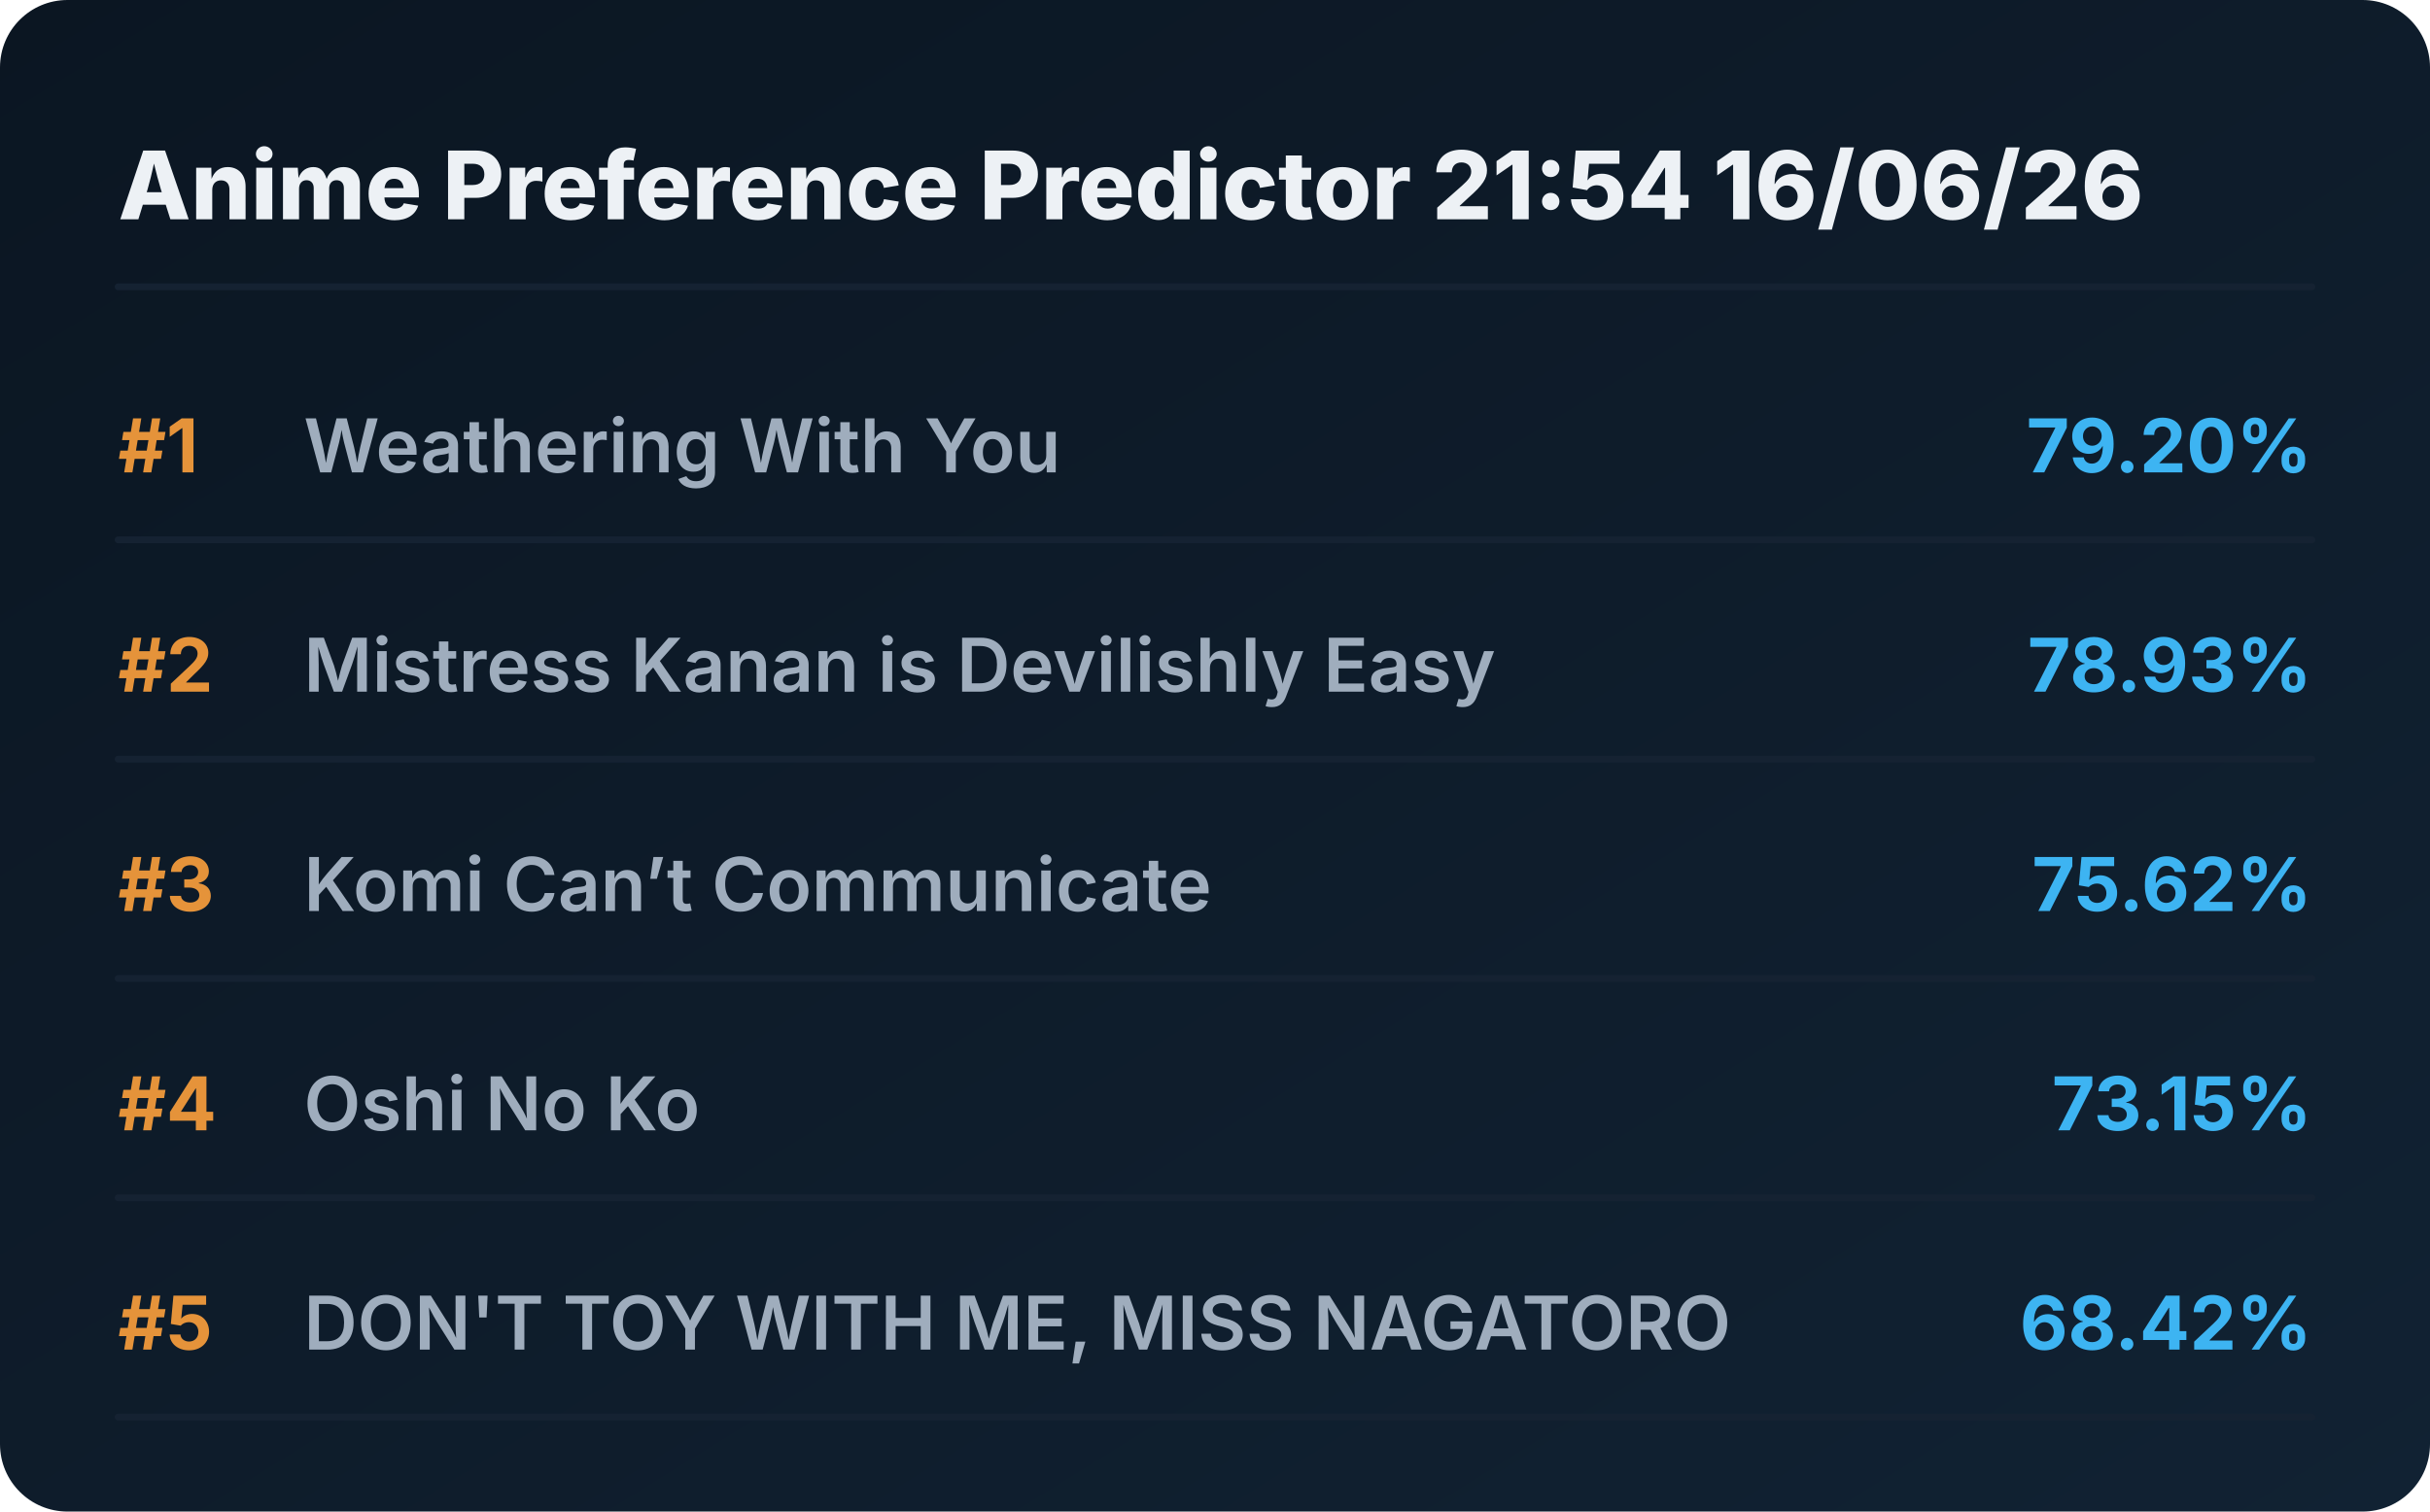
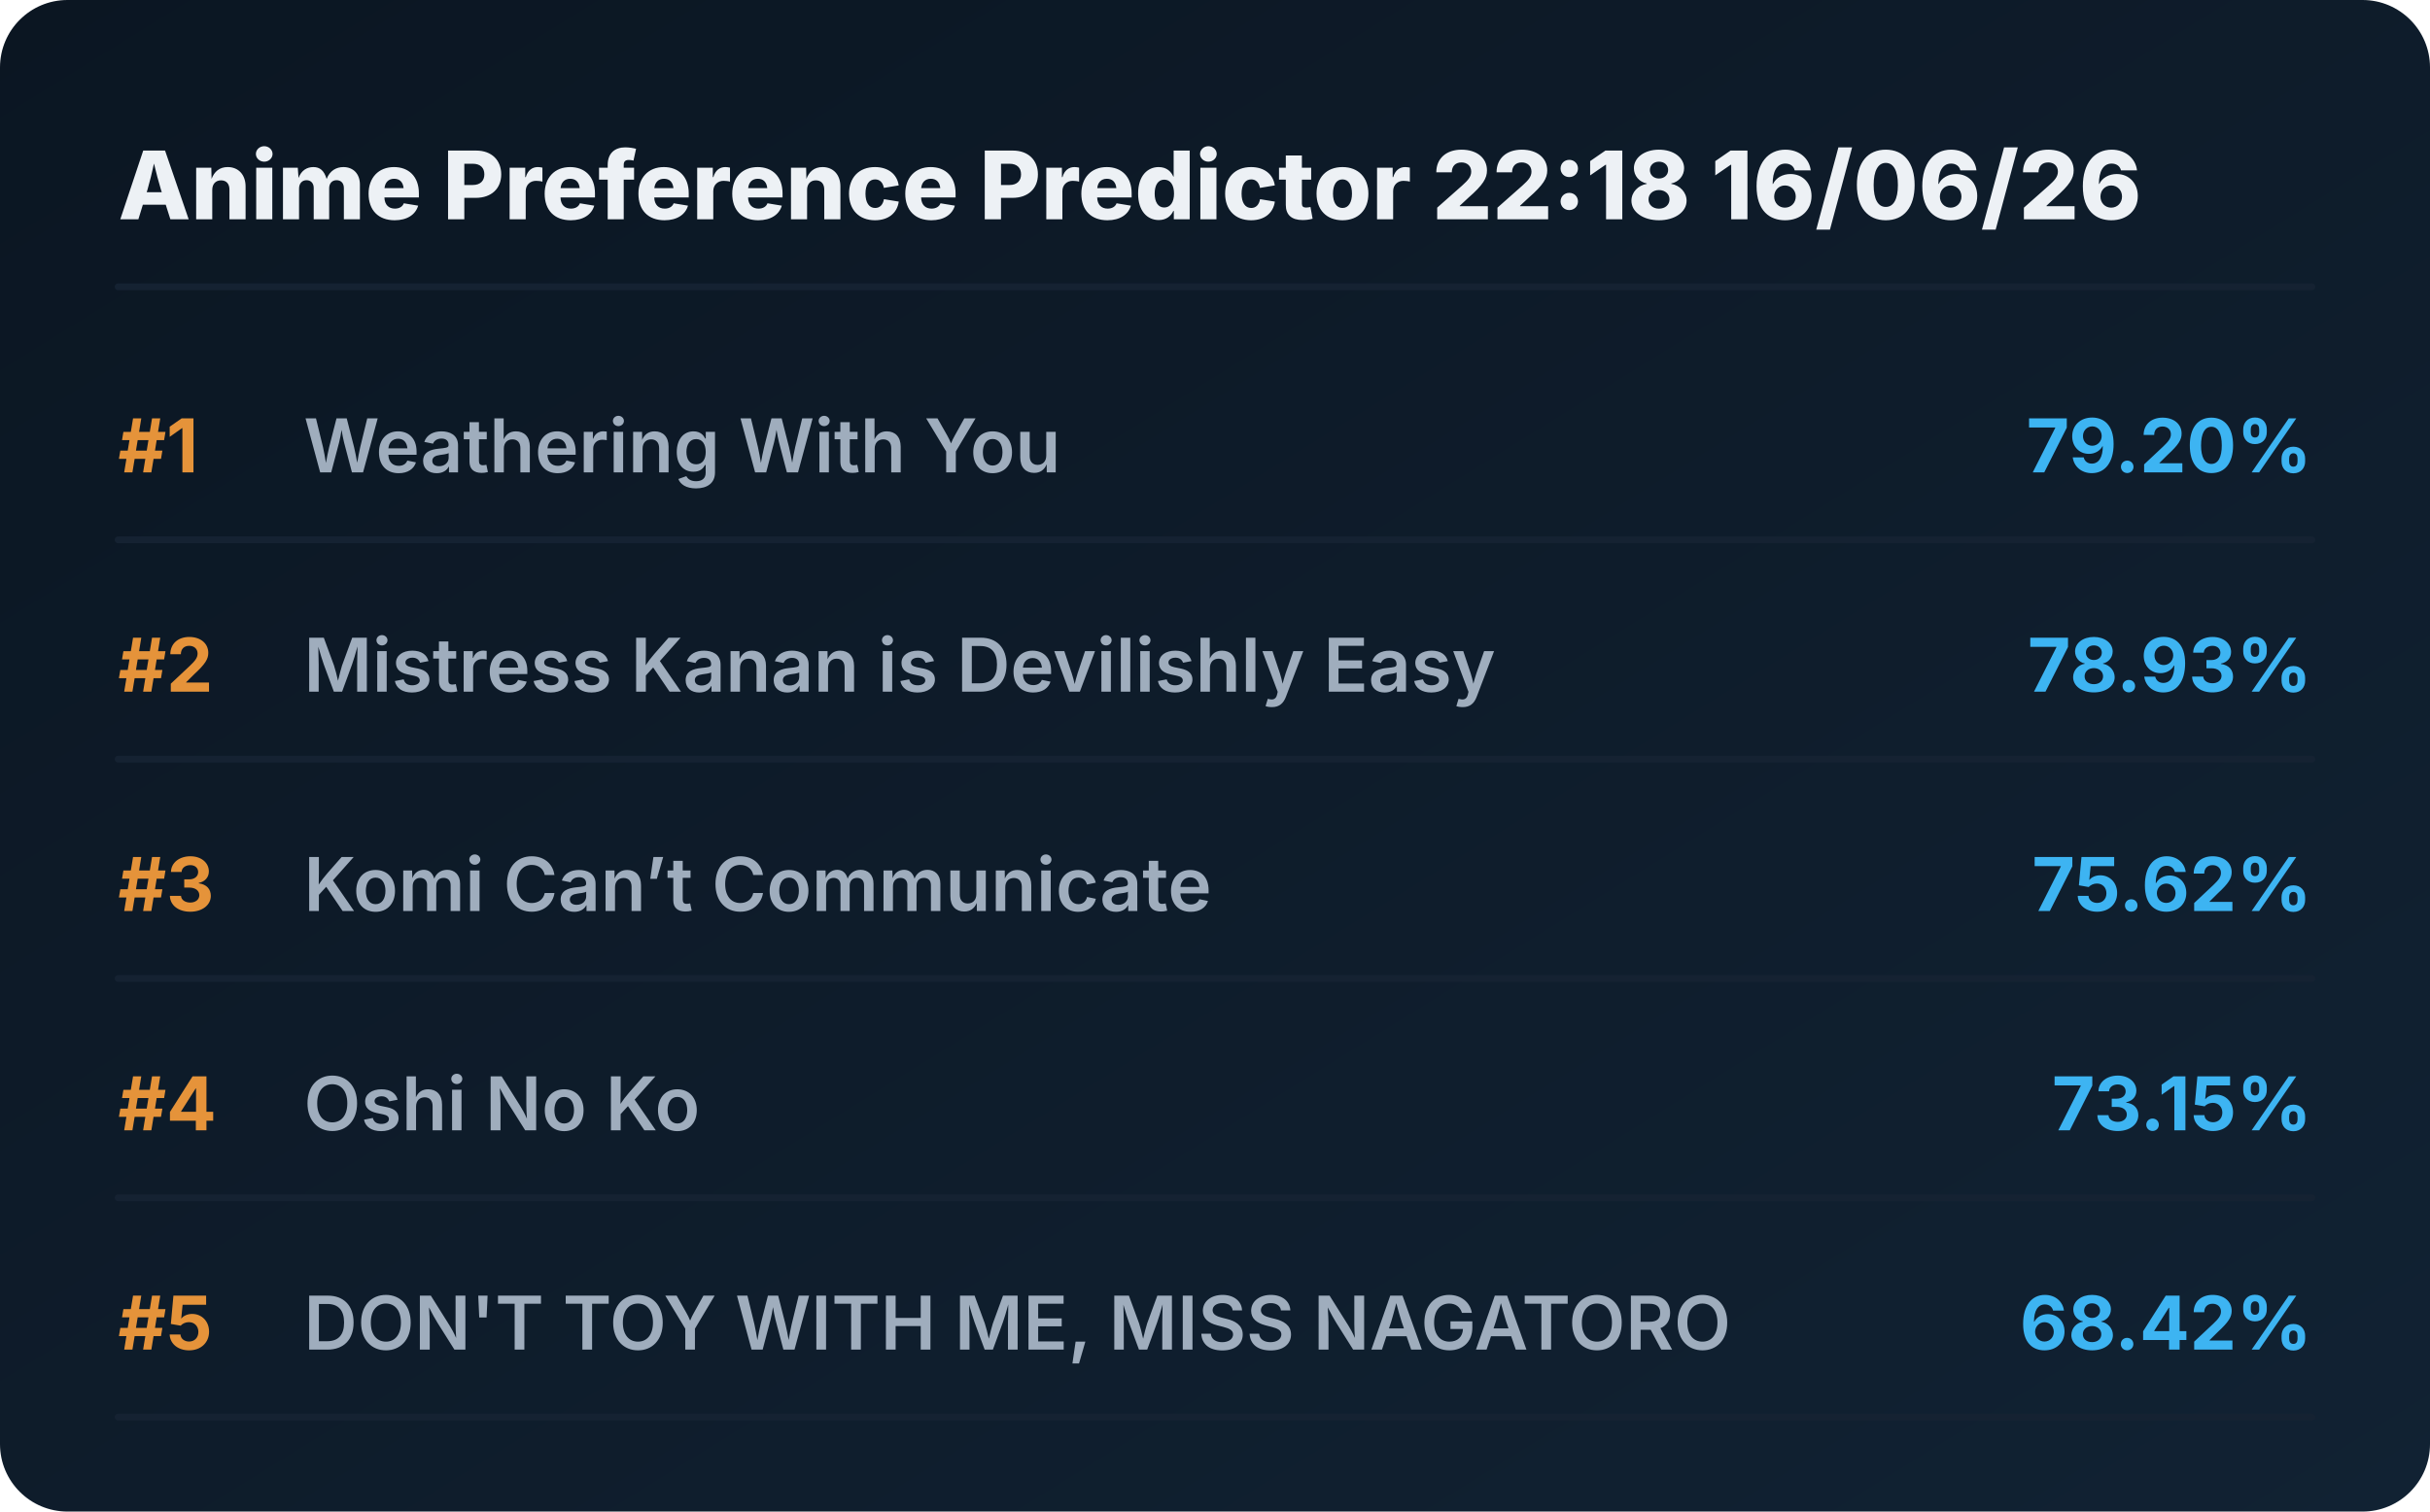
<svg xmlns="http://www.w3.org/2000/svg" viewBox="0 0 720 448" preserveAspectRatio="xMidYMid meet" style="width: 100%; height: auto; max-width: 720px;">
  <defs>
    <linearGradient id="boxGrad" x1="0%" y1="0%" x2="100%" y2="100%">
      <stop offset="0%" stop-color="#0b1622" />
      <stop offset="100%" stop-color="#112233" />
    </linearGradient>
    <clipPath id="titleClip">
      <rect x="90" y="0" width="510" height="100%" />
    </clipPath>
  </defs>
  <style>
    .bg { fill: url(#boxGrad); rx: 20px; }
    .header { font-family: 'Overpass', 'Inter', system-ui, sans-serif; font-weight: 800; font-size: 28px; fill: #edf1f5; }
    .rank { font-family: 'Overpass', 'Inter', system-ui, sans-serif; font-weight: 700; font-size: 22px; fill: #e5933a; }
    .title { font-family: 'Overpass', 'Inter', system-ui, sans-serif; font-weight: 600; font-size: 22px; fill: #9fadbd; }
    .score { font-family: 'Overpass', 'Inter', system-ui, sans-serif; font-weight: 700; font-size: 22px; fill: #3db4f2; }
    .line { stroke: #152232; stroke-width: 2; stroke-linecap: round; }
  </style>
  <rect class="bg" width="720" height="448" />
-   <text x="35" y="65" class="header">Anime Preference Predictor 21:54 16/06/26</text>
+   <text x="35" y="65" class="header">Anime Preference Predictor 22:18 16/06/26</text>
  <line x1="35" y1="85" x2="685" y2="85" class="line" />
  <g transform="translate(0, 0)">
    <text x="35" y="140" class="rank">#1</text>
    <text x="90" y="140" class="title">Weathering With You</text>
    <text x="685" y="140" class="score" text-anchor="end">79.20%</text>
    <line x1="35" y1="160" x2="685" y2="160" class="line" />
  </g>
  <g transform="translate(0, 65)">
    <text x="35" y="140" class="rank">#2</text>
    <text x="90" y="140" class="title">Mistress Kanan is Devilishly Easy</text>
    <text x="685" y="140" class="score" text-anchor="end">78.93%</text>
    <line x1="35" y1="160" x2="685" y2="160" class="line" />
  </g>
  <g transform="translate(0, 130)">
    <text x="35" y="140" class="rank">#3</text>
    <text x="90" y="140" class="title">Komi Can’t Communicate</text>
    <text x="685" y="140" class="score" text-anchor="end">75.62%</text>
    <line x1="35" y1="160" x2="685" y2="160" class="line" />
  </g>
  <g transform="translate(0, 195)">
    <text x="35" y="140" class="rank">#4</text>
    <text x="90" y="140" class="title">Oshi No Ko</text>
    <text x="685" y="140" class="score" text-anchor="end">73.15%</text>
    <line x1="35" y1="160" x2="685" y2="160" class="line" />
  </g>
  <g transform="translate(0, 260)">
    <text x="35" y="140" class="rank">#5</text>
    <text x="90" y="140" class="title">DON'T TOY WITH ME, MISS NAGATORO</text>
    <text x="685" y="140" class="score" text-anchor="end">68.42%</text>
    <line x1="35" y1="160" x2="685" y2="160" class="line" />
  </g>
</svg>
